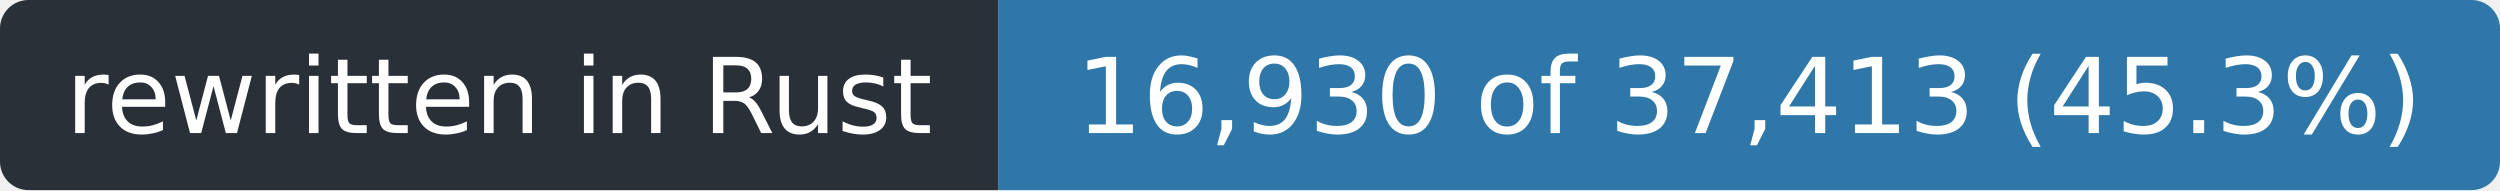
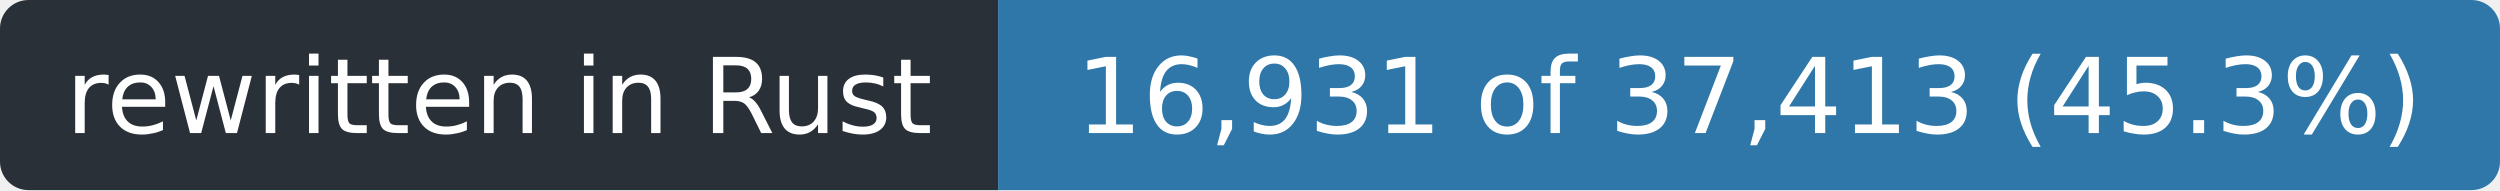
- <svg xmlns="http://www.w3.org/2000/svg" width="263" height="20" role="img" aria-label="rewritten in Rust: 16,930 of 37,413 (45.3%)">
+ <svg xmlns="http://www.w3.org/2000/svg" width="263" height="20" role="img" aria-label="rewritten in Rust: 16,931 of 37,413 (45.3%)">
  <clipPath id="r">
    <rect width="263" height="20" rx="3" />
  </clipPath>
  <g clip-path="url(#r)">
    <rect width="105" height="20" fill="#2a3038" />
    <rect x="105" width="158" height="20" fill="#2f77a8" />
  </g>
  <g fill="#fff" font-family="Verdana,Geneva,DejaVu Sans,sans-serif" font-size="11" text-anchor="middle">
    <text x="52.5" y="14" textLength="93">rewritten in Rust</text>
-     <text x="184.0" y="14" textLength="146">16,930 of 37,413 (45.3%)</text>
+     <text x="184.0" y="14" textLength="146">16,931 of 37,413 (45.3%)</text>
  </g>
</svg>
